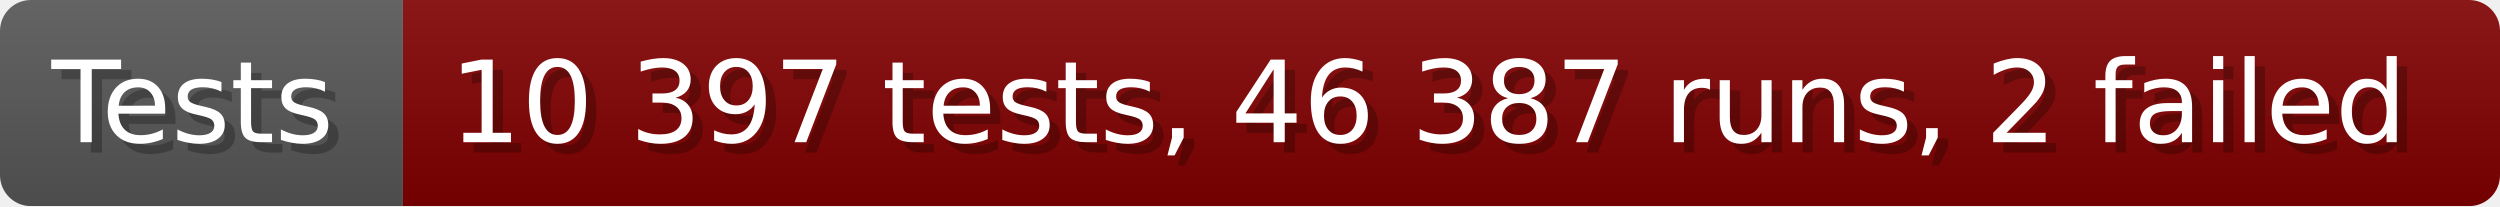
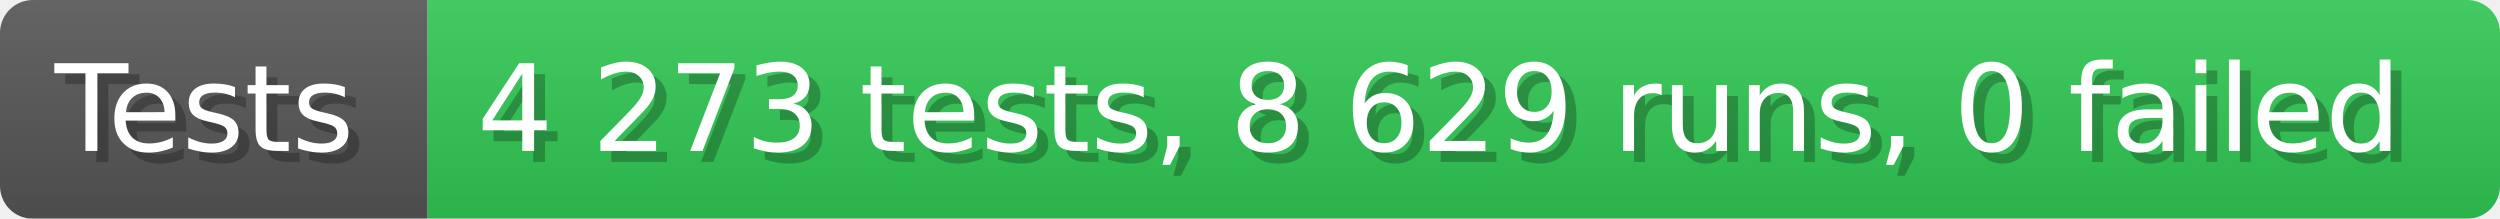
- <svg xmlns="http://www.w3.org/2000/svg" width="242.6" height="20" viewBox="0 0 2426 200" role="img" aria-label="Tests: 10 397 tests, 46 387 runs, 2 failed">
+ <svg xmlns="http://www.w3.org/2000/svg" width="228.6" height="20" viewBox="0 0 2286 200" role="img" aria-label="Tests: 4 273 tests, 8 629 runs, 0 failed">
  <linearGradient id="a" x2="0" y2="100%">
    <stop offset="0" stop-opacity=".1" stop-color="#EEE" />
    <stop offset="1" stop-opacity=".1" />
  </linearGradient>
  <mask id="m">
-     <rect width="2426" height="200" rx="30" fill="#FFF" />
+     <rect width="2286" height="200" rx="30" fill="#FFF" />
  </mask>
  <g mask="url(#m)">
    <rect width="391" height="200" fill="#555" />
-     <rect width="2035" height="200" fill="#800000" x="391" />
-     <rect width="2426" height="200" fill="url(#a)" />
+     <rect width="1895" height="200" fill="#31c653" x="391" />
+     <rect width="2286" height="200" fill="url(#a)" />
  </g>
  <g aria-hidden="true" fill="#fff" text-anchor="start" font-family="Verdana,DejaVu Sans,sans-serif" font-size="110">
    <text x="60" y="148" textLength="291" fill="#000" opacity="0.25">Tests</text>
    <text x="50" y="138" textLength="291">Tests</text>
-     <text x="446" y="148" textLength="1935" fill="#000" opacity="0.25">10 397 tests, 46 387 runs, 2 failed</text>
-     <text x="436" y="138" textLength="1935">10 397 tests, 46 387 runs, 2 failed</text>
+     <text x="446" y="148" textLength="1795" fill="#000" opacity="0.25">4 273 tests, 8 629 runs, 0 failed</text>
+     <text x="436" y="138" textLength="1795">4 273 tests, 8 629 runs, 0 failed</text>
  </g>
</svg>
